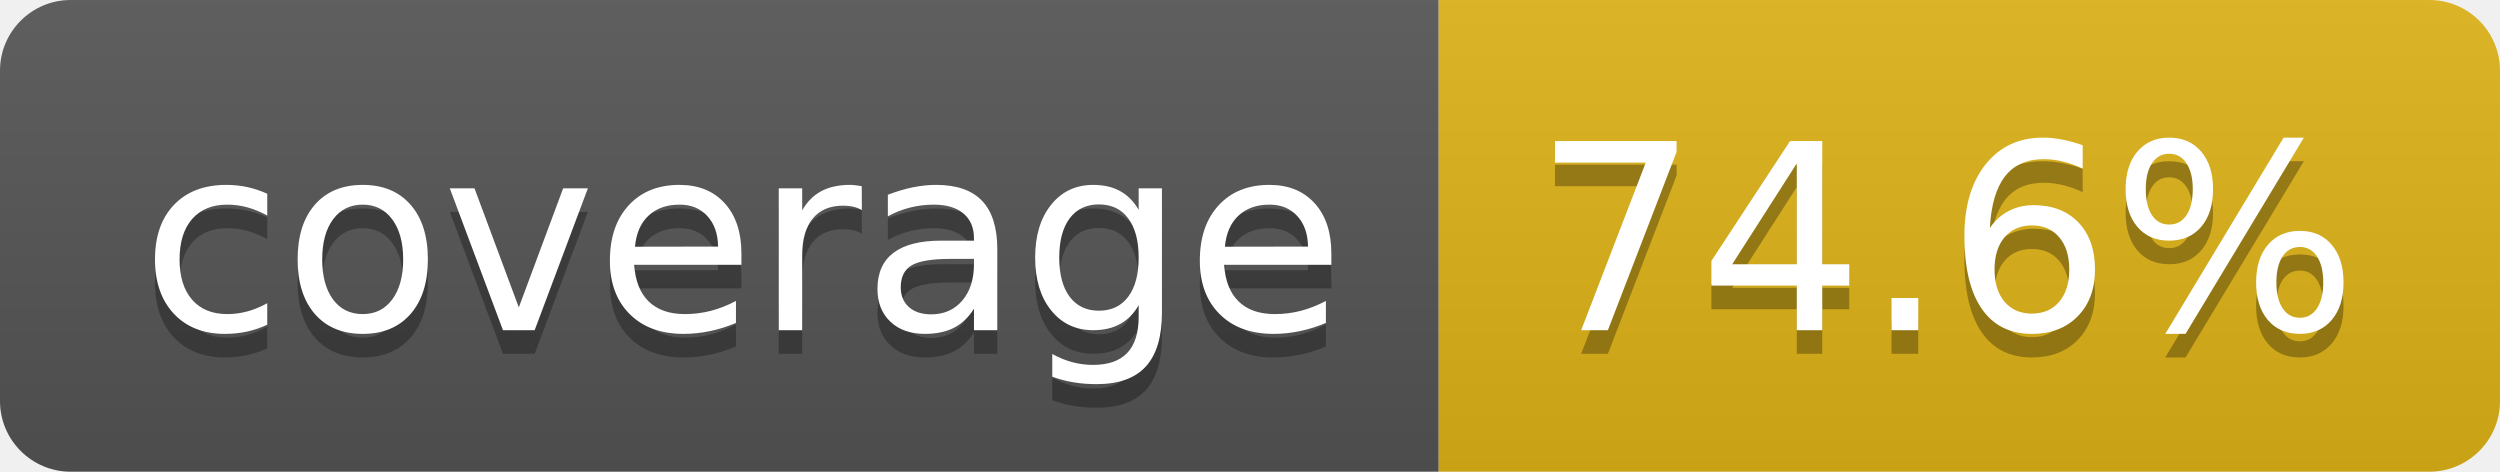
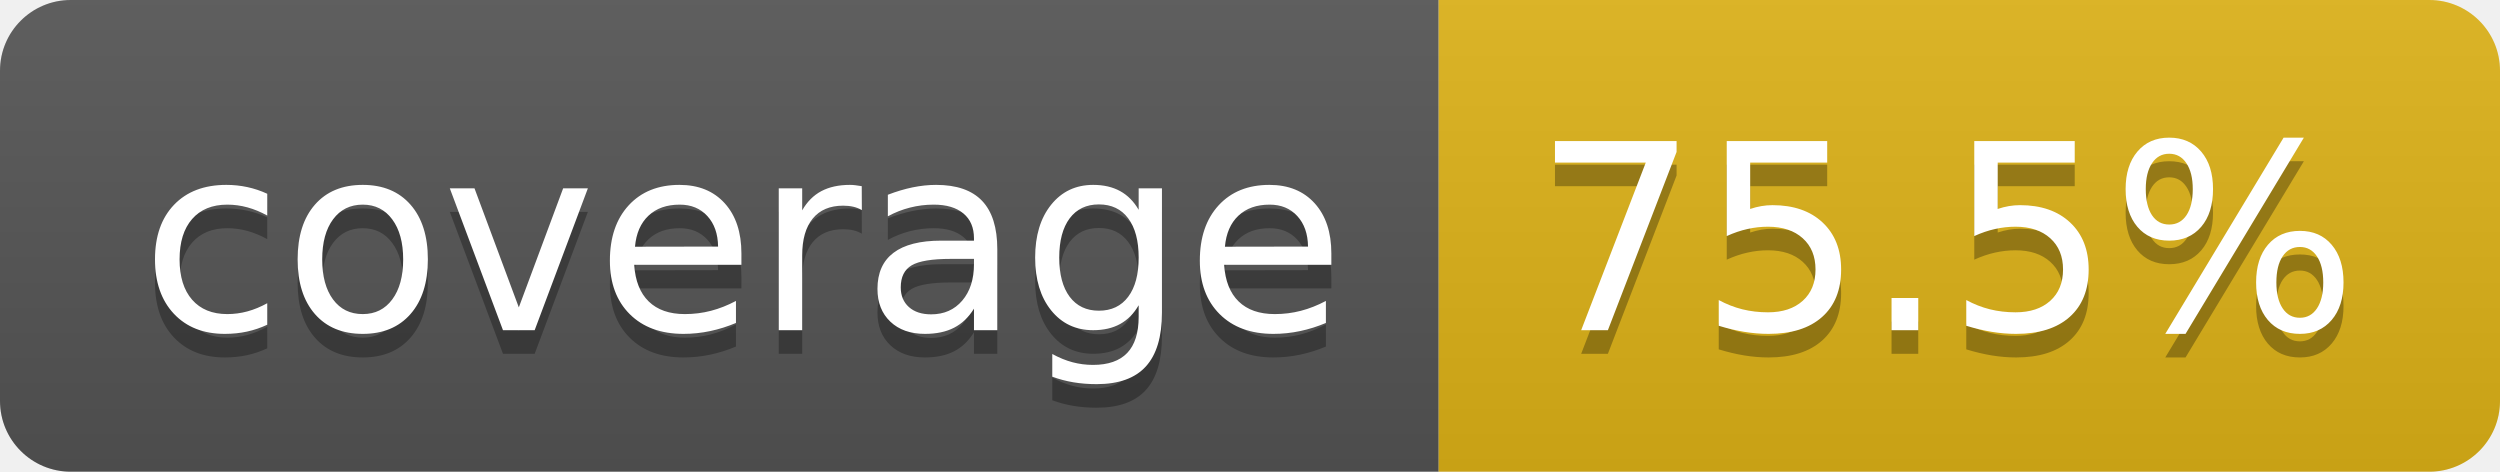
- <svg xmlns="http://www.w3.org/2000/svg" width="106" height="20" role="img" aria-label="coverage: 74.6%">
+ <svg xmlns="http://www.w3.org/2000/svg" width="106" height="20" role="img" aria-label="coverage: 75.5%">
  <linearGradient id="s" x2="0" y2="100%">
    <stop offset="0" stop-color="#bbb" stop-opacity=".1" />
    <stop offset="1" stop-opacity=".1" />
  </linearGradient>
  <clipPath id="r">
    <rect width="106" height="20" rx="3" fill="#fff" />
  </clipPath>
  <g clip-path="url(#r)">
    <rect width="61" height="20" fill="#555" />
    <rect x="61" width="45" height="20" fill="#dfb317" />
    <rect width="106" height="20" fill="url(#s)" />
  </g>
  <g fill="#fff" text-anchor="middle" font-family="Verdana,Geneva,DejaVu Sans,sans-serif" text-rendering="geometricPrecision" font-size="110">
    <text aria-hidden="true" x="315" y="150" fill="#010101" fill-opacity=".3" transform="scale(.1)" textLength="510">coverage</text>
    <text x="315" y="140" transform="scale(.1)" fill="#fff" textLength="510">coverage</text>
-     <text aria-hidden="true" x="825" y="150" fill="#010101" fill-opacity=".3" transform="scale(.1)" textLength="350">74.6%</text>
-     <text x="825" y="140" transform="scale(.1)" fill="#fff" textLength="350">74.6%</text>
+     <text aria-hidden="true" x="825" y="150" fill="#010101" fill-opacity=".3" transform="scale(.1)" textLength="350">75.5%</text>
+     <text x="825" y="140" transform="scale(.1)" fill="#fff" textLength="350">75.5%</text>
  </g>
</svg>
